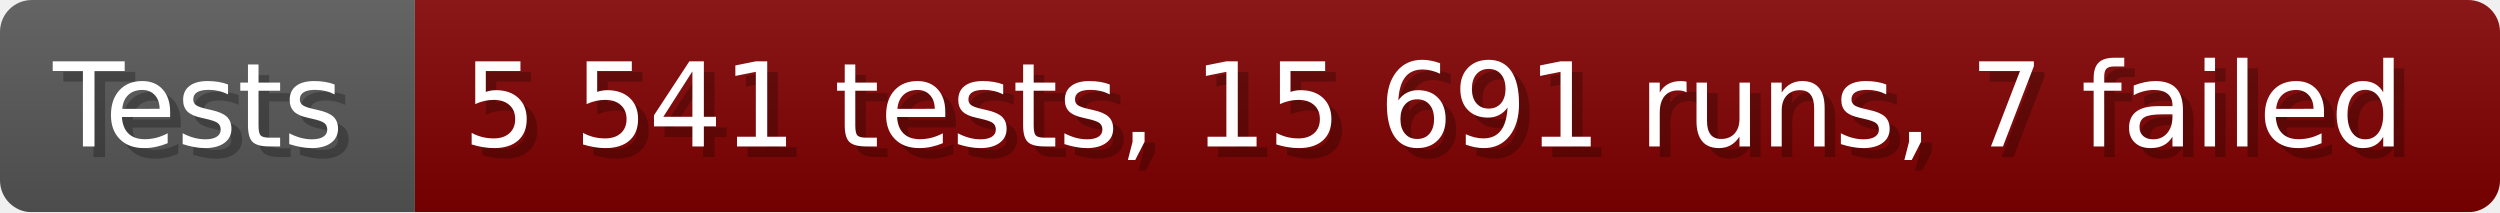
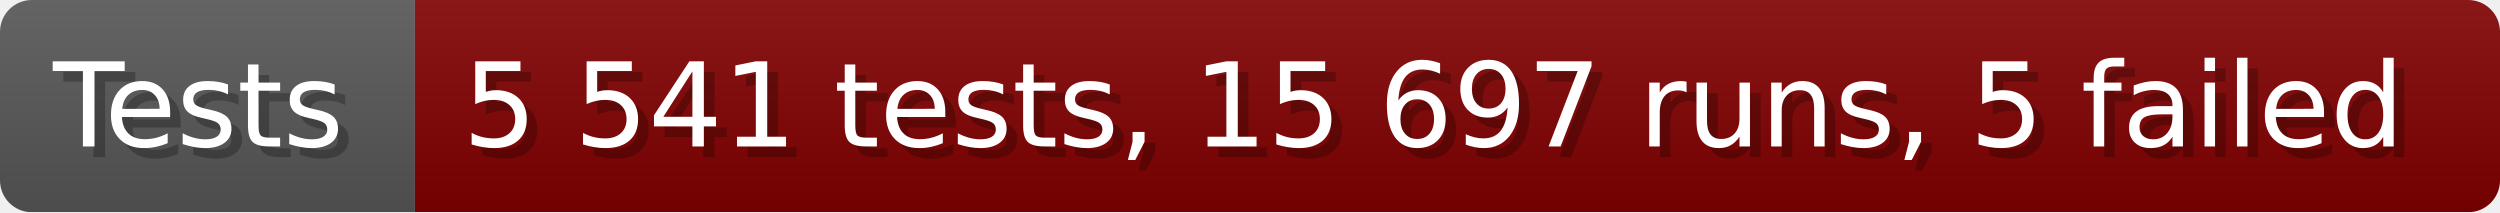
- <svg xmlns="http://www.w3.org/2000/svg" width="235.6" height="20" viewBox="0 0 2356 200" role="img" aria-label="Tests: 5 541 tests, 15 691 runs, 7 failed">
+ <svg xmlns="http://www.w3.org/2000/svg" width="235.6" height="20" viewBox="0 0 2356 200" role="img" aria-label="Tests: 5 541 tests, 15 697 runs, 5 failed">
  <linearGradient id="a" x2="0" y2="100%">
    <stop offset="0" stop-opacity=".1" stop-color="#EEE" />
    <stop offset="1" stop-opacity=".1" />
  </linearGradient>
  <mask id="m">
    <rect width="2356" height="200" rx="30" fill="#FFF" />
  </mask>
  <g mask="url(#m)">
    <rect width="391" height="200" fill="#555" />
    <rect width="1965" height="200" fill="#800000" x="391" />
    <rect width="2356" height="200" fill="url(#a)" />
  </g>
  <g aria-hidden="true" fill="#fff" text-anchor="start" font-family="Verdana,DejaVu Sans,sans-serif" font-size="110">
    <text x="60" y="148" textLength="291" fill="#000" opacity="0.25">Tests</text>
    <text x="50" y="138" textLength="291">Tests</text>
-     <text x="446" y="148" textLength="1865" fill="#000" opacity="0.25">5 541 tests, 15 691 runs, 7 failed</text>
-     <text x="436" y="138" textLength="1865">5 541 tests, 15 691 runs, 7 failed</text>
+     <text x="446" y="148" textLength="1865" fill="#000" opacity="0.25">5 541 tests, 15 697 runs, 5 failed</text>
+     <text x="436" y="138" textLength="1865">5 541 tests, 15 697 runs, 5 failed</text>
  </g>
</svg>
